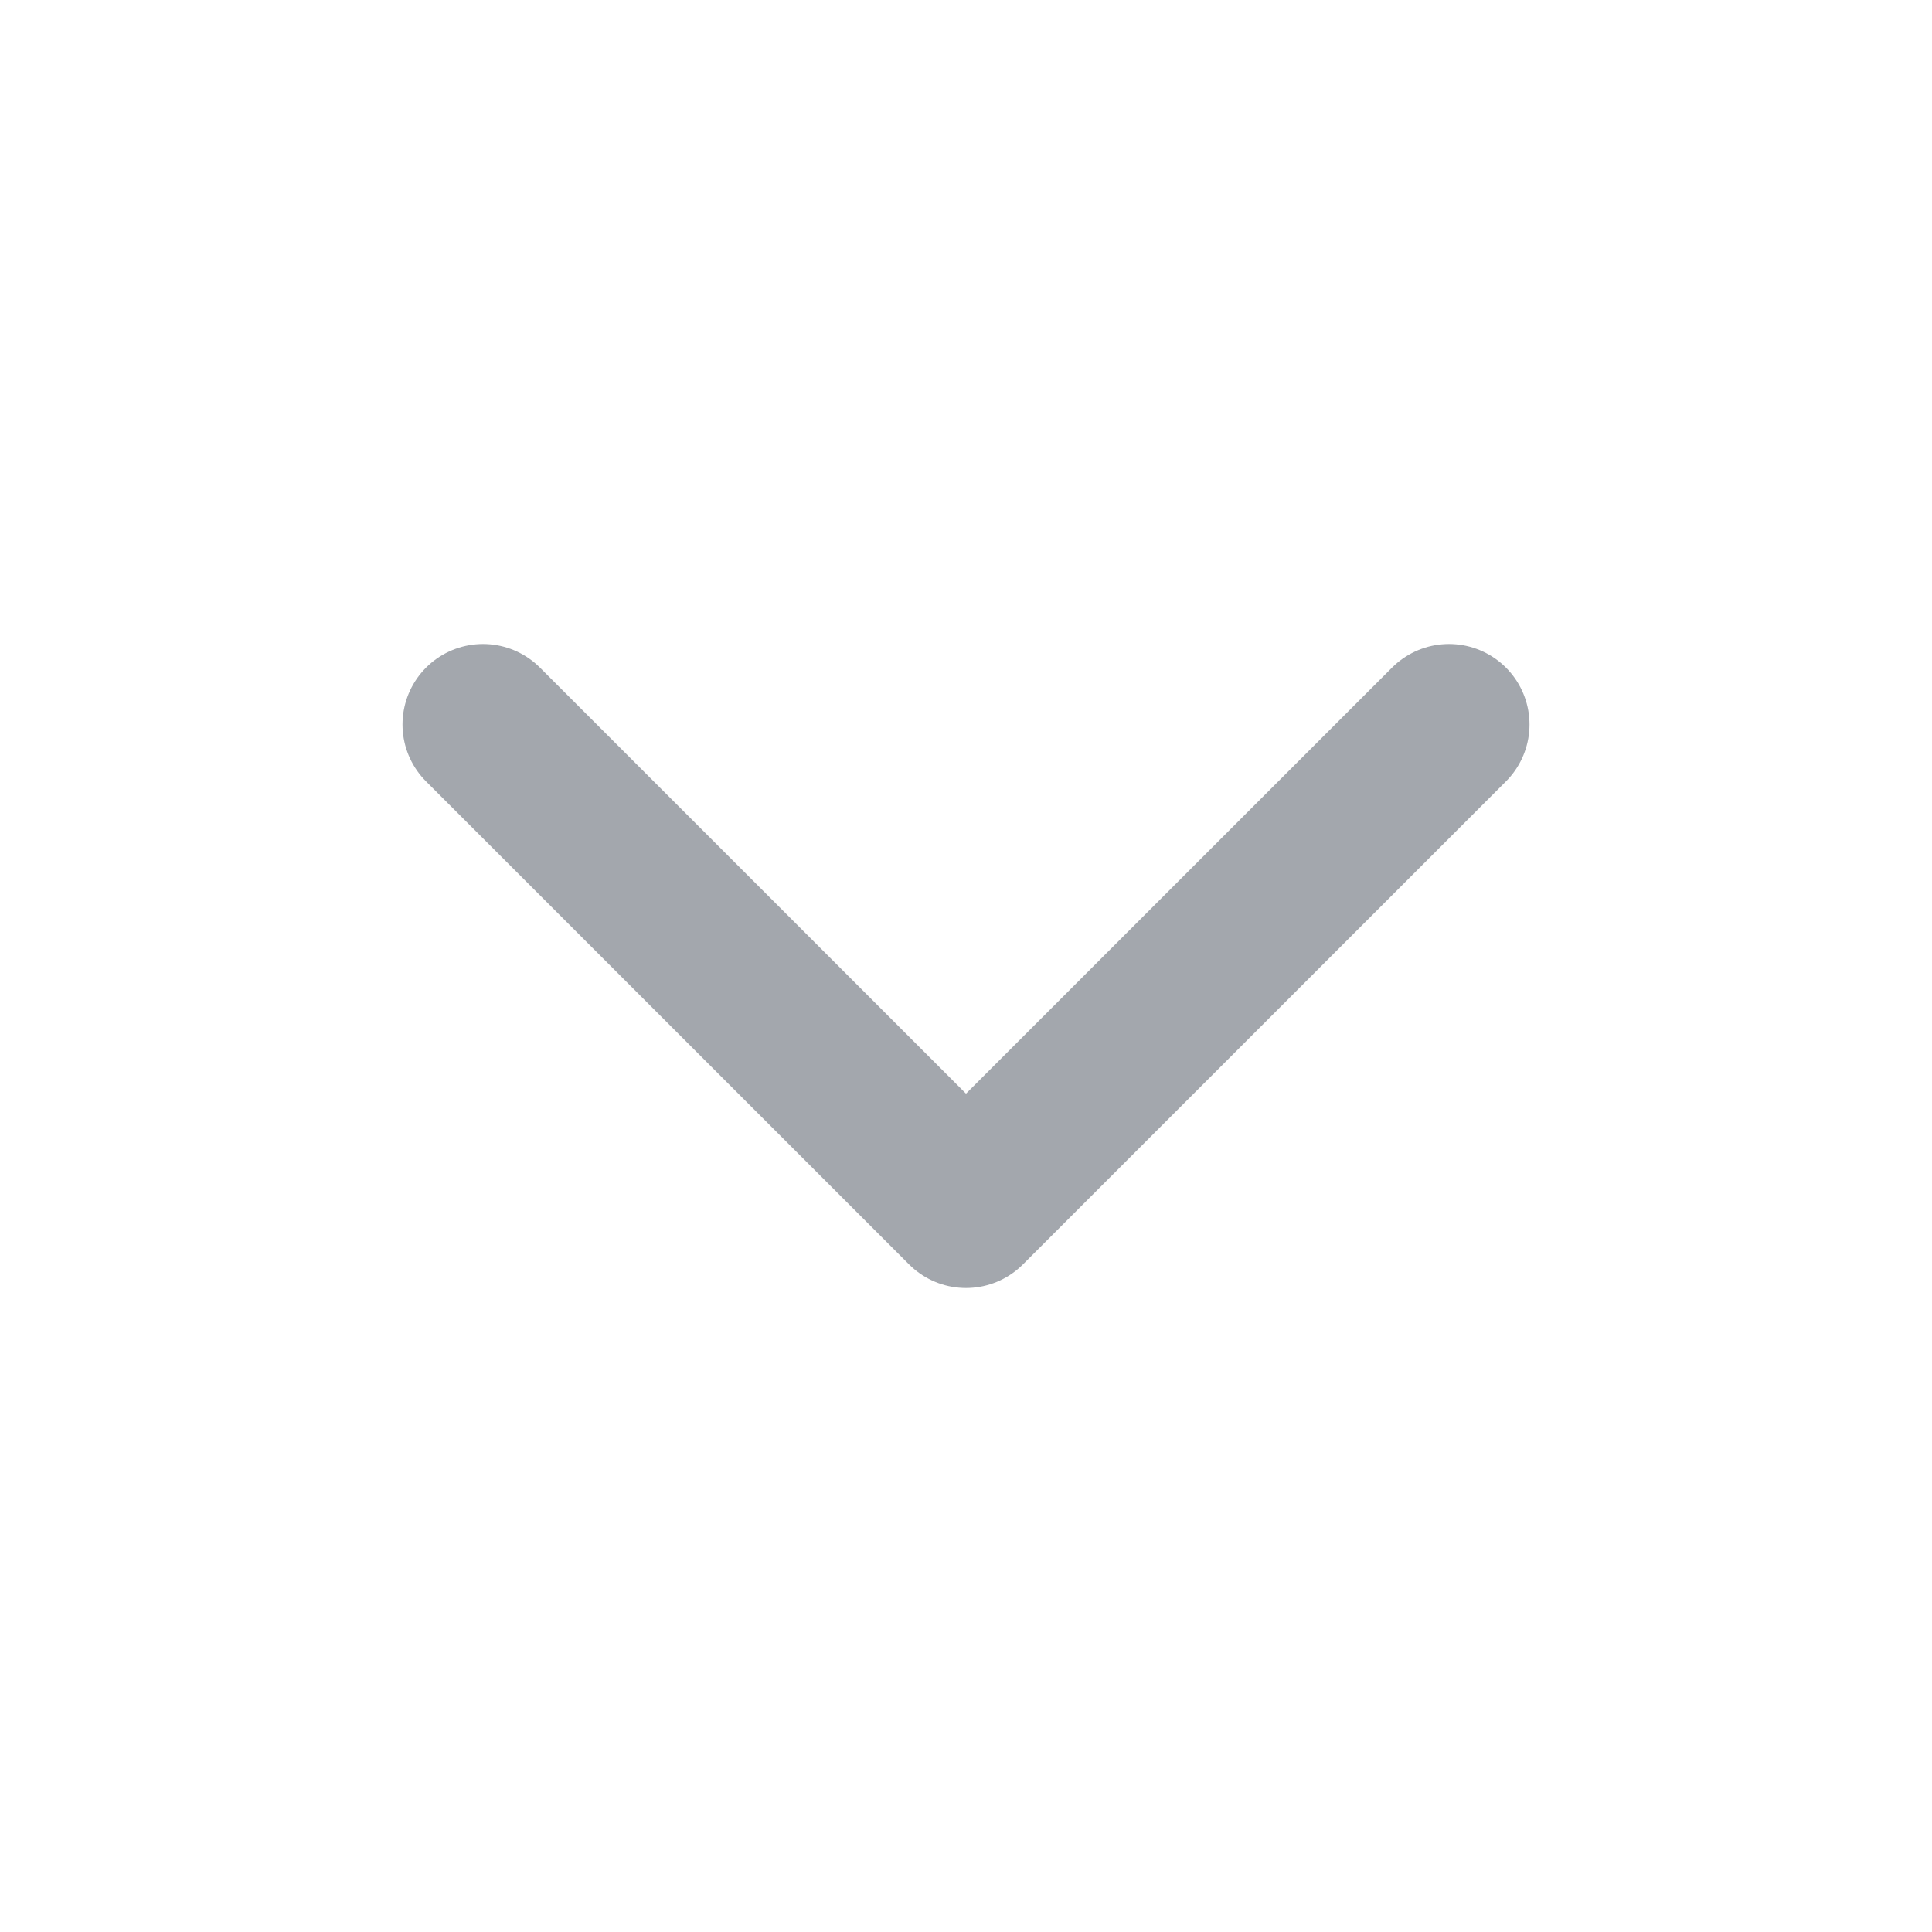
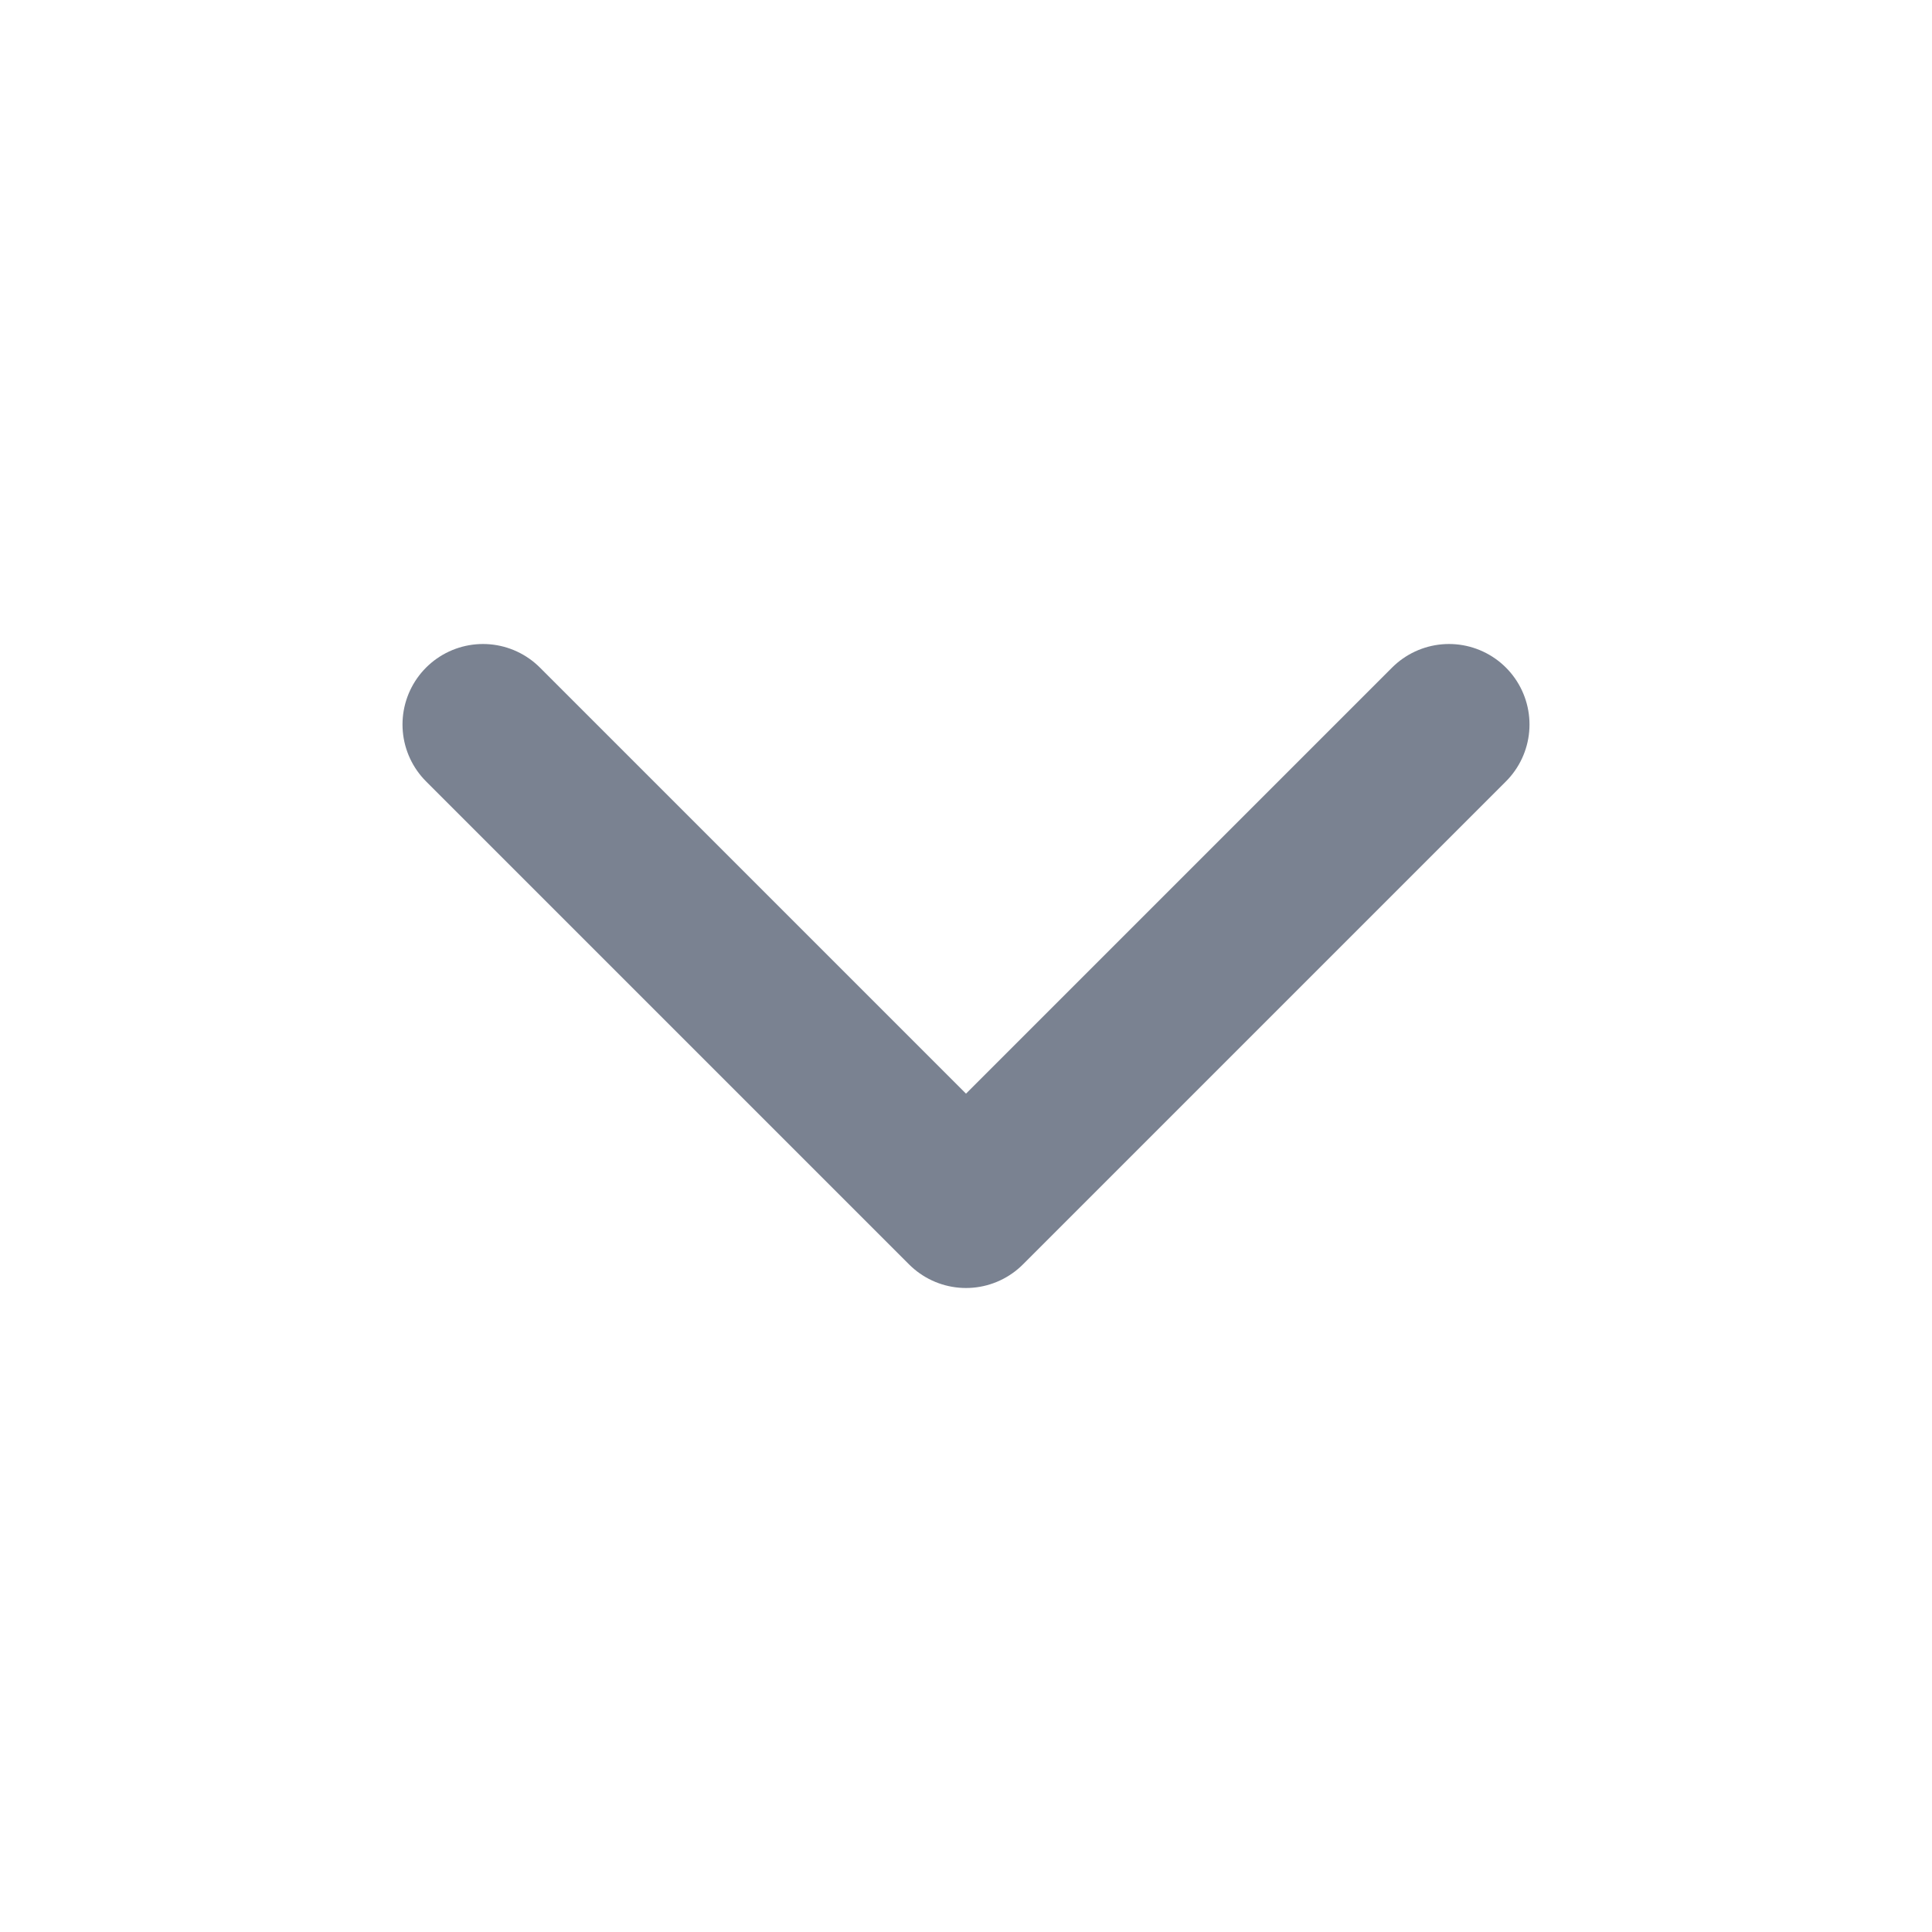
- <svg xmlns="http://www.w3.org/2000/svg" viewBox="0 0 24 24" fill="none" stroke="#a3a7ad" stroke-width="2" stroke-linecap="round" stroke-linejoin="round">
+ <svg xmlns="http://www.w3.org/2000/svg" viewBox="0 0 24 24" fill="none" stroke="#7a8291" stroke-width="2" stroke-linecap="round" stroke-linejoin="round">
  <path d="m6 9 6 6 6-6" />
</svg>
